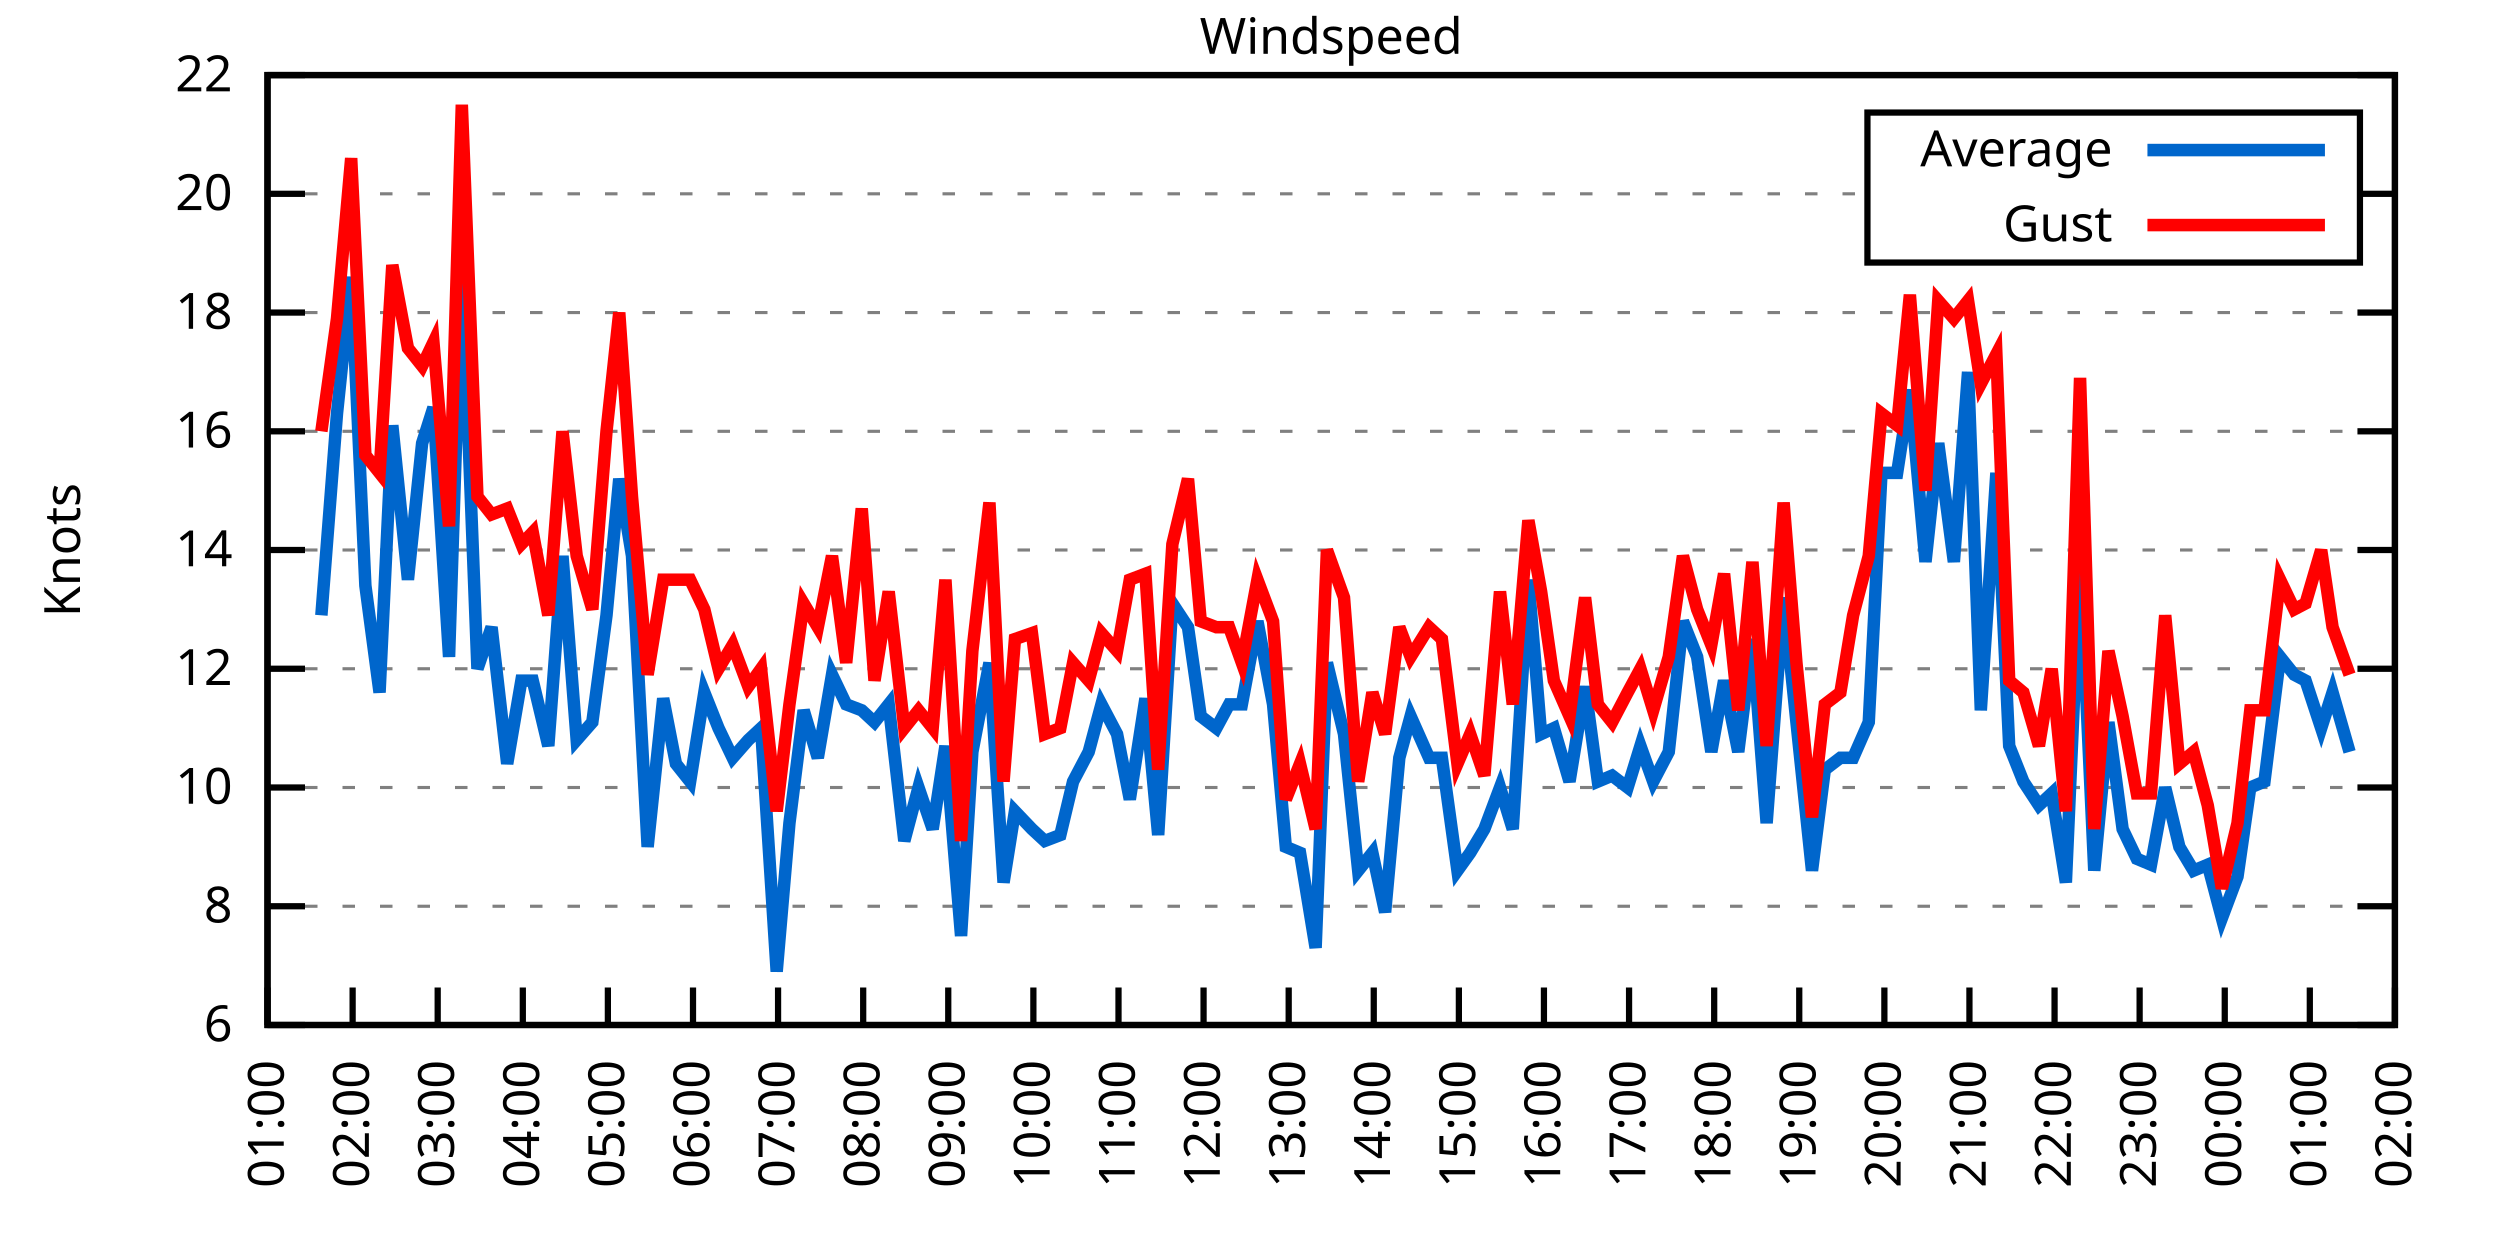
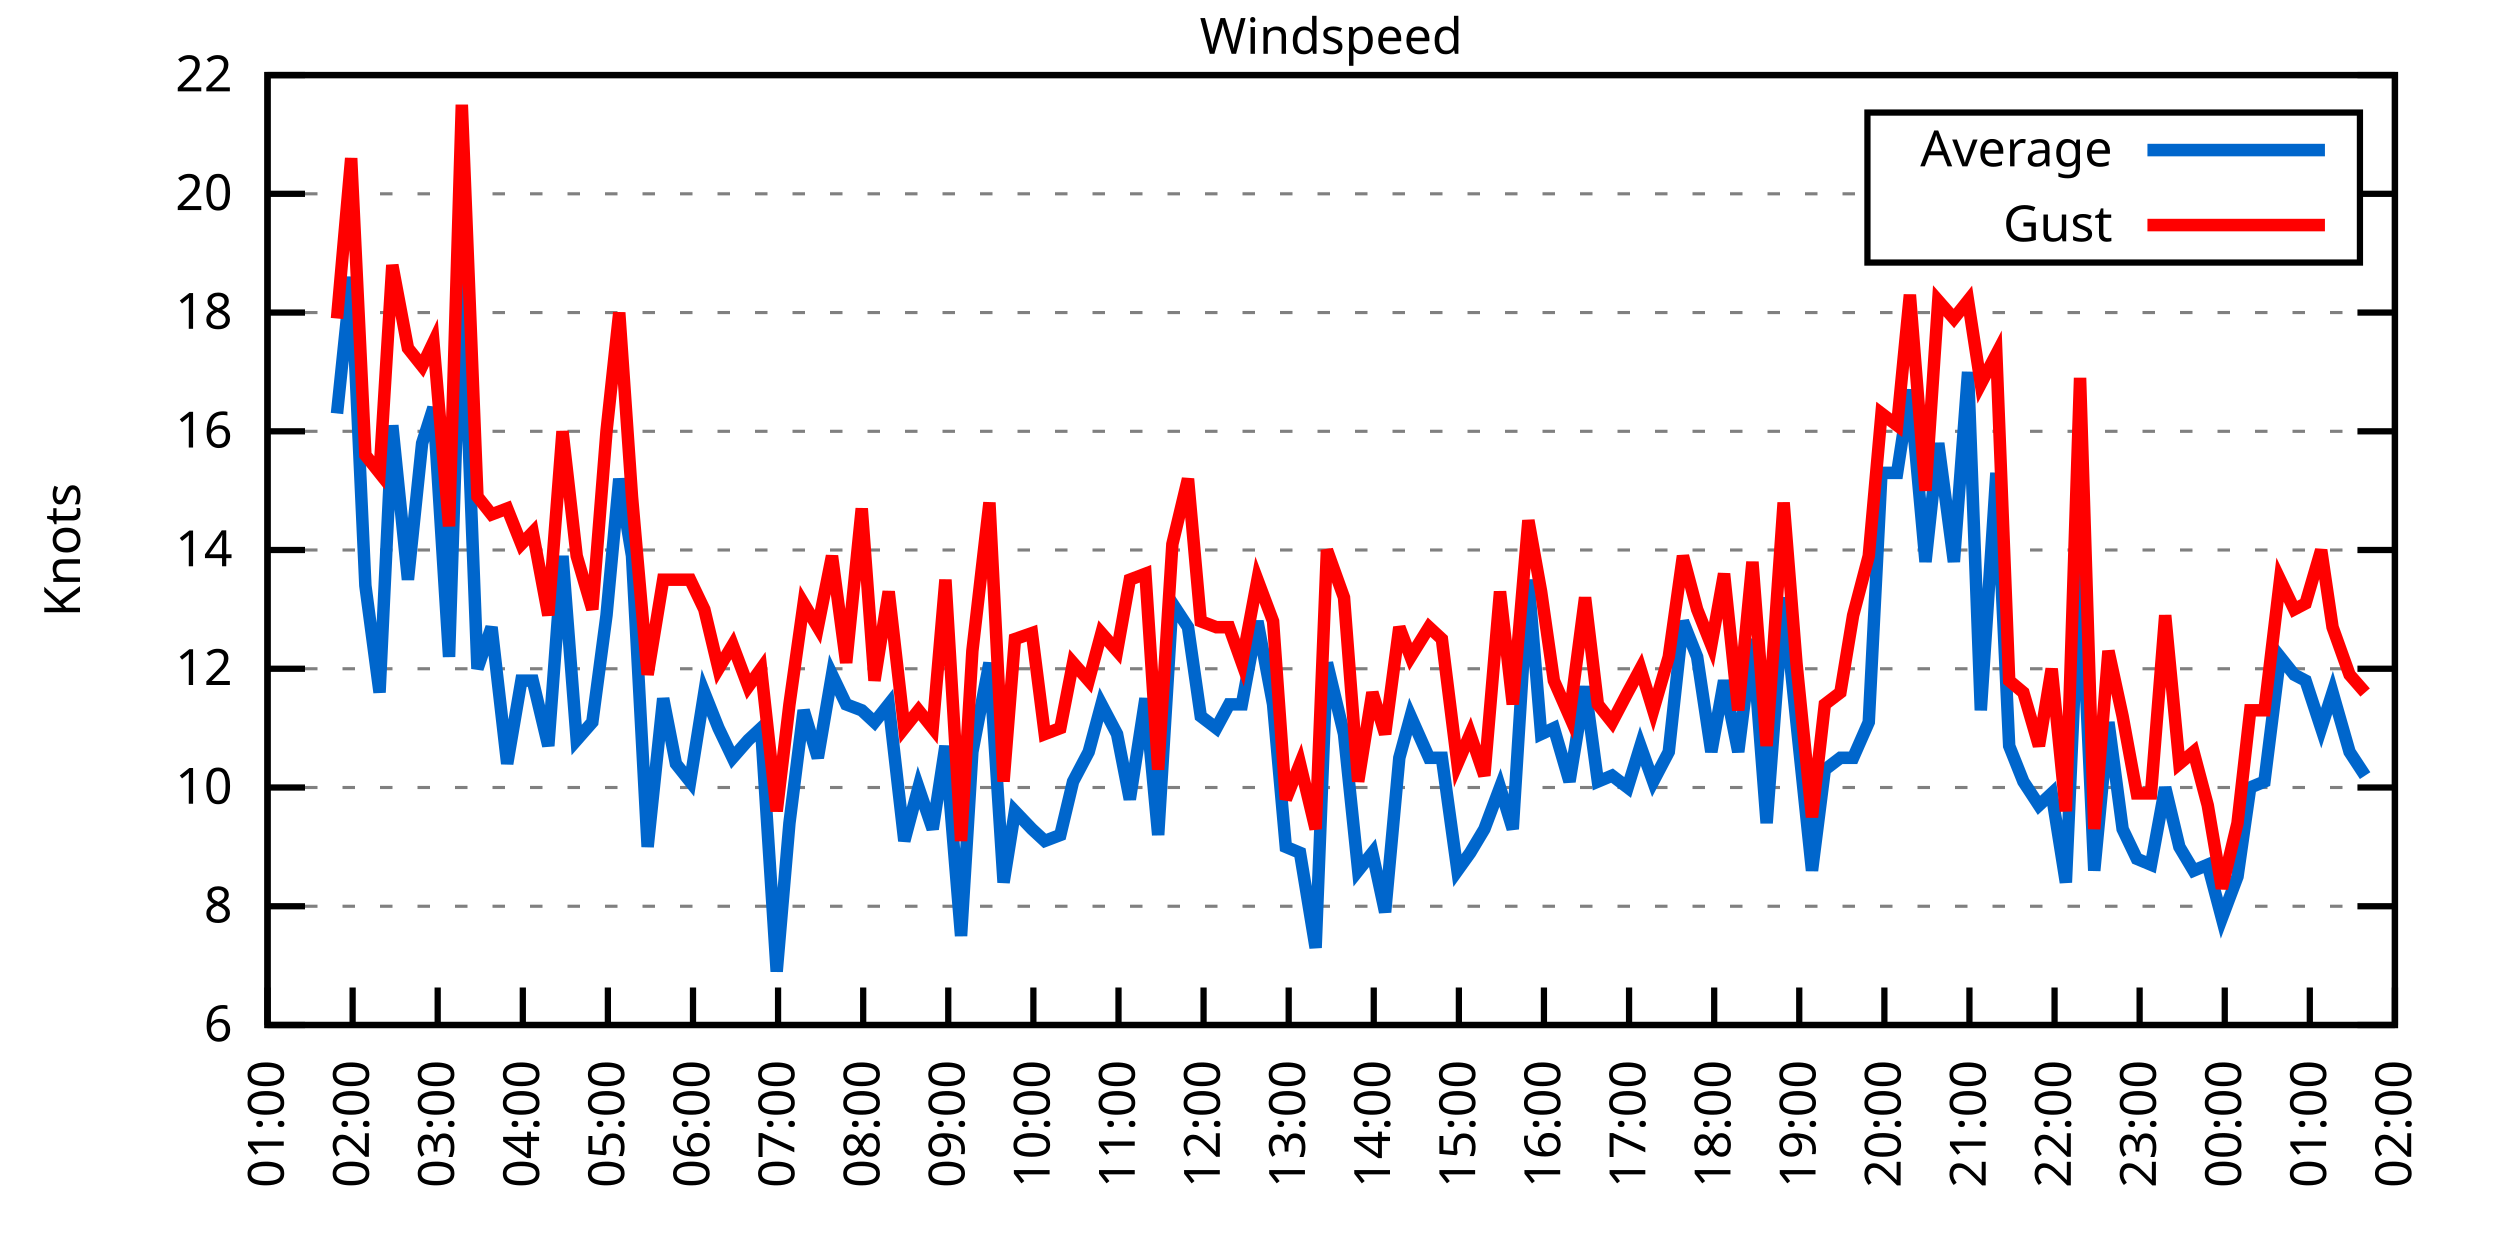
<svg xmlns="http://www.w3.org/2000/svg" xmlns:xlink="http://www.w3.org/1999/xlink" width="400" height="200" viewBox="0 0 400 200">
  <g id="gnuplot_canvas">
    <rect x="0" y="0" width="400" height="200" fill="none" />
    <defs>
      <circle id="gpDot" r="0.5" stroke-width="0.5" stroke="currentColor" />
      <path id="gpPt0" stroke-width="0.333" stroke="currentColor" d="M-1,0 h2 M0,-1 v2" />
      <path id="gpPt1" stroke-width="0.333" stroke="currentColor" d="M-1,-1 L1,1 M1,-1 L-1,1" />
      <path id="gpPt2" stroke-width="0.333" stroke="currentColor" d="M-1,0 L1,0 M0,-1 L0,1 M-1,-1 L1,1 M-1,1 L1,-1" />
      <rect id="gpPt3" stroke-width="0.333" stroke="currentColor" x="-1" y="-1" width="2" height="2" />
      <rect id="gpPt4" stroke-width="0.333" stroke="currentColor" fill="currentColor" x="-1" y="-1" width="2" height="2" />
      <circle id="gpPt5" stroke-width="0.333" stroke="currentColor" cx="0" cy="0" r="1" />
      <use xlink:href="#gpPt5" id="gpPt6" fill="currentColor" stroke="none" />
      <path id="gpPt7" stroke-width="0.333" stroke="currentColor" d="M0,-1.33 L-1.33,0.67 L1.33,0.67 z" />
      <use xlink:href="#gpPt7" id="gpPt8" fill="currentColor" stroke="none" />
      <use xlink:href="#gpPt7" id="gpPt9" stroke="currentColor" transform="rotate(180)" />
      <use xlink:href="#gpPt9" id="gpPt10" fill="currentColor" stroke="none" />
      <use xlink:href="#gpPt3" id="gpPt11" stroke="currentColor" transform="rotate(45)" />
      <use xlink:href="#gpPt11" id="gpPt12" fill="currentColor" stroke="none" />
      <path id="gpPt13" stroke-width="0.333" stroke="currentColor" d="M0,1.330 L1.265,0.411 L0.782,-1.067 L-0.782,-1.076 L-1.265,0.411 z" />
      <use xlink:href="#gpPt13" id="gpPt14" fill="currentColor" stroke="none" />
      <filter id="textbox" filterUnits="objectBoundingBox" x="0" y="0" height="1" width="1">
        <feFlood flood-color="white" flood-opacity="1" result="bgnd" />
        <feComposite in="SourceGraphic" in2="bgnd" operator="atop" />
      </filter>
      <filter id="greybox" filterUnits="objectBoundingBox" x="0" y="0" height="1" width="1">
        <feFlood flood-color="lightgrey" flood-opacity="1" result="grey" />
        <feComposite in="SourceGraphic" in2="grey" operator="atop" />
      </filter>
    </defs>
    <g fill="none" color="white" stroke="currentColor" stroke-width="1.00" stroke-linecap="butt" stroke-linejoin="miter">
</g>
    <g fill="none" color="black" stroke="currentColor" stroke-width="1.00" stroke-linecap="butt" stroke-linejoin="miter">
      <g stroke="none" shape-rendering="crispEdges">
        <polygon fill="rgb(255, 255, 255)" points="42.80,164.00 383.18,164.00 383.18,12.02 42.80,12.02 " />
      </g>
    </g>
    <g fill="none" color="black" stroke="currentColor" stroke-width="1.00" stroke-linecap="butt" stroke-linejoin="miter">
</g>
    <g fill="none" color="black" stroke="black" stroke-width="0.50" stroke-linecap="butt" stroke-linejoin="miter">
</g>
    <g fill="none" color="gray" stroke="currentColor" stroke-width="0.50" stroke-linecap="butt" stroke-linejoin="miter">
      <path stroke="gray" stroke-dasharray="2,4" class="gridline" d="M42.80,164.00 L383.19,164.00  " />
    </g>
    <g fill="none" color="gray" stroke="gray" stroke-width="1.00" stroke-linecap="butt" stroke-linejoin="miter">
</g>
    <g fill="none" color="black" stroke="currentColor" stroke-width="1.00" stroke-linecap="butt" stroke-linejoin="miter">
      <path stroke="black" d="M42.80,164.00 L48.80,164.00 M383.19,164.00 L377.19,164.00  " />
      <g transform="translate(37.20,166.60)" stroke="none" fill="black" font-family="Sans" font-size="8.00" text-anchor="end">
        <text>
          <tspan font-family="Sans"> 6</tspan>
        </text>
      </g>
    </g>
    <g fill="none" color="black" stroke="currentColor" stroke-width="1.00" stroke-linecap="butt" stroke-linejoin="miter">
</g>
    <g fill="none" color="black" stroke="black" stroke-width="0.50" stroke-linecap="butt" stroke-linejoin="miter">
</g>
    <g fill="none" color="gray" stroke="currentColor" stroke-width="0.50" stroke-linecap="butt" stroke-linejoin="miter">
      <path stroke="gray" stroke-dasharray="2,4" class="gridline" d="M42.80,145.00 L383.19,145.00  " />
    </g>
    <g fill="none" color="gray" stroke="gray" stroke-width="1.00" stroke-linecap="butt" stroke-linejoin="miter">
</g>
    <g fill="none" color="black" stroke="currentColor" stroke-width="1.00" stroke-linecap="butt" stroke-linejoin="miter">
      <path stroke="black" d="M42.80,145.00 L48.80,145.00 M383.19,145.00 L377.19,145.00  " />
      <g transform="translate(37.20,147.60)" stroke="none" fill="black" font-family="Sans" font-size="8.00" text-anchor="end">
        <text>
          <tspan font-family="Sans"> 8</tspan>
        </text>
      </g>
    </g>
    <g fill="none" color="black" stroke="currentColor" stroke-width="1.00" stroke-linecap="butt" stroke-linejoin="miter">
</g>
    <g fill="none" color="black" stroke="black" stroke-width="0.50" stroke-linecap="butt" stroke-linejoin="miter">
</g>
    <g fill="none" color="gray" stroke="currentColor" stroke-width="0.50" stroke-linecap="butt" stroke-linejoin="miter">
      <path stroke="gray" stroke-dasharray="2,4" class="gridline" d="M42.80,126.00 L383.19,126.00  " />
    </g>
    <g fill="none" color="gray" stroke="gray" stroke-width="1.00" stroke-linecap="butt" stroke-linejoin="miter">
</g>
    <g fill="none" color="black" stroke="currentColor" stroke-width="1.00" stroke-linecap="butt" stroke-linejoin="miter">
      <path stroke="black" d="M42.80,126.00 L48.80,126.00 M383.19,126.00 L377.19,126.00  " />
      <g transform="translate(37.20,128.60)" stroke="none" fill="black" font-family="Sans" font-size="8.00" text-anchor="end">
        <text>
          <tspan font-family="Sans"> 10</tspan>
        </text>
      </g>
    </g>
    <g fill="none" color="black" stroke="currentColor" stroke-width="1.00" stroke-linecap="butt" stroke-linejoin="miter">
</g>
    <g fill="none" color="black" stroke="black" stroke-width="0.50" stroke-linecap="butt" stroke-linejoin="miter">
</g>
    <g fill="none" color="gray" stroke="currentColor" stroke-width="0.50" stroke-linecap="butt" stroke-linejoin="miter">
      <path stroke="gray" stroke-dasharray="2,4" class="gridline" d="M42.80,107.00 L383.19,107.00  " />
    </g>
    <g fill="none" color="gray" stroke="gray" stroke-width="1.00" stroke-linecap="butt" stroke-linejoin="miter">
</g>
    <g fill="none" color="black" stroke="currentColor" stroke-width="1.00" stroke-linecap="butt" stroke-linejoin="miter">
      <path stroke="black" d="M42.80,107.00 L48.80,107.00 M383.19,107.00 L377.19,107.00  " />
      <g transform="translate(37.20,109.60)" stroke="none" fill="black" font-family="Sans" font-size="8.00" text-anchor="end">
        <text>
          <tspan font-family="Sans"> 12</tspan>
        </text>
      </g>
    </g>
    <g fill="none" color="black" stroke="currentColor" stroke-width="1.00" stroke-linecap="butt" stroke-linejoin="miter">
</g>
    <g fill="none" color="black" stroke="black" stroke-width="0.50" stroke-linecap="butt" stroke-linejoin="miter">
</g>
    <g fill="none" color="gray" stroke="currentColor" stroke-width="0.50" stroke-linecap="butt" stroke-linejoin="miter">
      <path stroke="gray" stroke-dasharray="2,4" class="gridline" d="M42.80,88.00 L383.19,88.00  " />
    </g>
    <g fill="none" color="gray" stroke="gray" stroke-width="1.00" stroke-linecap="butt" stroke-linejoin="miter">
</g>
    <g fill="none" color="black" stroke="currentColor" stroke-width="1.00" stroke-linecap="butt" stroke-linejoin="miter">
      <path stroke="black" d="M42.80,88.00 L48.80,88.00 M383.19,88.00 L377.19,88.00  " />
      <g transform="translate(37.20,90.60)" stroke="none" fill="black" font-family="Sans" font-size="8.00" text-anchor="end">
        <text>
          <tspan font-family="Sans"> 14</tspan>
        </text>
      </g>
    </g>
    <g fill="none" color="black" stroke="currentColor" stroke-width="1.00" stroke-linecap="butt" stroke-linejoin="miter">
</g>
    <g fill="none" color="black" stroke="black" stroke-width="0.50" stroke-linecap="butt" stroke-linejoin="miter">
</g>
    <g fill="none" color="gray" stroke="currentColor" stroke-width="0.50" stroke-linecap="butt" stroke-linejoin="miter">
      <path stroke="gray" stroke-dasharray="2,4" class="gridline" d="M42.80,69.01 L383.19,69.01  " />
    </g>
    <g fill="none" color="gray" stroke="gray" stroke-width="1.00" stroke-linecap="butt" stroke-linejoin="miter">
</g>
    <g fill="none" color="black" stroke="currentColor" stroke-width="1.00" stroke-linecap="butt" stroke-linejoin="miter">
      <path stroke="black" d="M42.80,69.01 L48.80,69.01 M383.19,69.01 L377.19,69.01  " />
      <g transform="translate(37.20,71.61)" stroke="none" fill="black" font-family="Sans" font-size="8.00" text-anchor="end">
        <text>
          <tspan font-family="Sans"> 16</tspan>
        </text>
      </g>
    </g>
    <g fill="none" color="black" stroke="currentColor" stroke-width="1.00" stroke-linecap="butt" stroke-linejoin="miter">
</g>
    <g fill="none" color="black" stroke="black" stroke-width="0.50" stroke-linecap="butt" stroke-linejoin="miter">
</g>
    <g fill="none" color="gray" stroke="currentColor" stroke-width="0.50" stroke-linecap="butt" stroke-linejoin="miter">
      <path stroke="gray" stroke-dasharray="2,4" class="gridline" d="M42.80,50.01 L383.19,50.01  " />
    </g>
    <g fill="none" color="gray" stroke="gray" stroke-width="1.00" stroke-linecap="butt" stroke-linejoin="miter">
</g>
    <g fill="none" color="black" stroke="currentColor" stroke-width="1.00" stroke-linecap="butt" stroke-linejoin="miter">
      <path stroke="black" d="M42.80,50.01 L48.80,50.01 M383.19,50.01 L377.19,50.01  " />
      <g transform="translate(37.20,52.61)" stroke="none" fill="black" font-family="Sans" font-size="8.00" text-anchor="end">
        <text>
          <tspan font-family="Sans"> 18</tspan>
        </text>
      </g>
    </g>
    <g fill="none" color="black" stroke="currentColor" stroke-width="1.00" stroke-linecap="butt" stroke-linejoin="miter">
</g>
    <g fill="none" color="black" stroke="black" stroke-width="0.50" stroke-linecap="butt" stroke-linejoin="miter">
</g>
    <g fill="none" color="gray" stroke="currentColor" stroke-width="0.50" stroke-linecap="butt" stroke-linejoin="miter">
      <path stroke="gray" stroke-dasharray="2,4" class="gridline" d="M42.80,31.01 L298.79,31.01 M377.59,31.01 L383.19,31.01  " />
    </g>
    <g fill="none" color="gray" stroke="gray" stroke-width="1.00" stroke-linecap="butt" stroke-linejoin="miter">
</g>
    <g fill="none" color="black" stroke="currentColor" stroke-width="1.00" stroke-linecap="butt" stroke-linejoin="miter">
      <path stroke="black" d="M42.80,31.01 L48.80,31.01 M383.19,31.01 L377.19,31.01  " />
      <g transform="translate(37.20,33.61)" stroke="none" fill="black" font-family="Sans" font-size="8.00" text-anchor="end">
        <text>
          <tspan font-family="Sans"> 20</tspan>
        </text>
      </g>
    </g>
    <g fill="none" color="black" stroke="currentColor" stroke-width="1.00" stroke-linecap="butt" stroke-linejoin="miter">
</g>
    <g fill="none" color="black" stroke="black" stroke-width="0.50" stroke-linecap="butt" stroke-linejoin="miter">
</g>
    <g fill="none" color="gray" stroke="currentColor" stroke-width="0.50" stroke-linecap="butt" stroke-linejoin="miter">
      <path stroke="gray" stroke-dasharray="2,4" class="gridline" d="M42.80,12.01 L383.19,12.01  " />
    </g>
    <g fill="none" color="gray" stroke="gray" stroke-width="1.00" stroke-linecap="butt" stroke-linejoin="miter">
</g>
    <g fill="none" color="black" stroke="currentColor" stroke-width="1.00" stroke-linecap="butt" stroke-linejoin="miter">
      <path stroke="black" d="M42.80,12.01 L48.80,12.01 M383.19,12.01 L377.19,12.01  " />
      <g transform="translate(37.20,14.61)" stroke="none" fill="black" font-family="Sans" font-size="8.00" text-anchor="end">
        <text>
          <tspan font-family="Sans"> 22</tspan>
        </text>
      </g>
    </g>
    <g fill="none" color="black" stroke="currentColor" stroke-width="1.00" stroke-linecap="butt" stroke-linejoin="miter">
      <path stroke="black" d="M42.80,164.00 L42.80,158.00  " />
      <g transform="translate(45.40,169.60) rotate(270.00)" stroke="none" fill="black" font-family="Sans" font-size="8.00" text-anchor="end">
        <text>
          <tspan font-family="Sans">01:00</tspan>
        </text>
      </g>
    </g>
    <g fill="none" color="black" stroke="currentColor" stroke-width="1.00" stroke-linecap="butt" stroke-linejoin="miter">
      <path stroke="black" d="M56.42,164.00 L56.42,158.00  " />
      <g transform="translate(59.02,169.60) rotate(270.00)" stroke="none" fill="black" font-family="Sans" font-size="8.00" text-anchor="end">
        <text>
          <tspan font-family="Sans">02:00</tspan>
        </text>
      </g>
    </g>
    <g fill="none" color="black" stroke="currentColor" stroke-width="1.00" stroke-linecap="butt" stroke-linejoin="miter">
      <path stroke="black" d="M70.03,164.00 L70.03,158.00  " />
      <g transform="translate(72.63,169.60) rotate(270.00)" stroke="none" fill="black" font-family="Sans" font-size="8.00" text-anchor="end">
        <text>
          <tspan font-family="Sans">03:00</tspan>
        </text>
      </g>
    </g>
    <g fill="none" color="black" stroke="currentColor" stroke-width="1.00" stroke-linecap="butt" stroke-linejoin="miter">
      <path stroke="black" d="M83.65,164.00 L83.65,158.00  " />
      <g transform="translate(86.25,169.60) rotate(270.00)" stroke="none" fill="black" font-family="Sans" font-size="8.00" text-anchor="end">
        <text>
          <tspan font-family="Sans">04:00</tspan>
        </text>
      </g>
    </g>
    <g fill="none" color="black" stroke="currentColor" stroke-width="1.00" stroke-linecap="butt" stroke-linejoin="miter">
      <path stroke="black" d="M97.26,164.00 L97.26,158.00  " />
      <g transform="translate(99.86,169.60) rotate(270.00)" stroke="none" fill="black" font-family="Sans" font-size="8.00" text-anchor="end">
        <text>
          <tspan font-family="Sans">05:00</tspan>
        </text>
      </g>
    </g>
    <g fill="none" color="black" stroke="currentColor" stroke-width="1.00" stroke-linecap="butt" stroke-linejoin="miter">
      <path stroke="black" d="M110.88,164.00 L110.88,158.00  " />
      <g transform="translate(113.48,169.60) rotate(270.00)" stroke="none" fill="black" font-family="Sans" font-size="8.00" text-anchor="end">
        <text>
          <tspan font-family="Sans">06:00</tspan>
        </text>
      </g>
    </g>
    <g fill="none" color="black" stroke="currentColor" stroke-width="1.00" stroke-linecap="butt" stroke-linejoin="miter">
      <path stroke="black" d="M124.49,164.00 L124.49,158.00  " />
      <g transform="translate(127.09,169.60) rotate(270.00)" stroke="none" fill="black" font-family="Sans" font-size="8.00" text-anchor="end">
        <text>
          <tspan font-family="Sans">07:00</tspan>
        </text>
      </g>
    </g>
    <g fill="none" color="black" stroke="currentColor" stroke-width="1.00" stroke-linecap="butt" stroke-linejoin="miter">
      <path stroke="black" d="M138.11,164.00 L138.11,158.00  " />
      <g transform="translate(140.71,169.60) rotate(270.00)" stroke="none" fill="black" font-family="Sans" font-size="8.00" text-anchor="end">
        <text>
          <tspan font-family="Sans">08:00</tspan>
        </text>
      </g>
    </g>
    <g fill="none" color="black" stroke="currentColor" stroke-width="1.00" stroke-linecap="butt" stroke-linejoin="miter">
      <path stroke="black" d="M151.72,164.00 L151.72,158.00  " />
      <g transform="translate(154.32,169.60) rotate(270.00)" stroke="none" fill="black" font-family="Sans" font-size="8.00" text-anchor="end">
        <text>
          <tspan font-family="Sans">09:00</tspan>
        </text>
      </g>
    </g>
    <g fill="none" color="black" stroke="currentColor" stroke-width="1.00" stroke-linecap="butt" stroke-linejoin="miter">
      <path stroke="black" d="M165.34,164.00 L165.34,158.00  " />
      <g transform="translate(167.94,169.60) rotate(270.00)" stroke="none" fill="black" font-family="Sans" font-size="8.00" text-anchor="end">
        <text>
          <tspan font-family="Sans">10:00</tspan>
        </text>
      </g>
    </g>
    <g fill="none" color="black" stroke="currentColor" stroke-width="1.00" stroke-linecap="butt" stroke-linejoin="miter">
      <path stroke="black" d="M178.96,164.00 L178.96,158.00  " />
      <g transform="translate(181.56,169.60) rotate(270.00)" stroke="none" fill="black" font-family="Sans" font-size="8.00" text-anchor="end">
        <text>
          <tspan font-family="Sans">11:00</tspan>
        </text>
      </g>
    </g>
    <g fill="none" color="black" stroke="currentColor" stroke-width="1.00" stroke-linecap="butt" stroke-linejoin="miter">
      <path stroke="black" d="M192.57,164.00 L192.57,158.00  " />
      <g transform="translate(195.17,169.60) rotate(270.00)" stroke="none" fill="black" font-family="Sans" font-size="8.00" text-anchor="end">
        <text>
          <tspan font-family="Sans">12:00</tspan>
        </text>
      </g>
    </g>
    <g fill="none" color="black" stroke="currentColor" stroke-width="1.00" stroke-linecap="butt" stroke-linejoin="miter">
      <path stroke="black" d="M206.19,164.00 L206.19,158.00  " />
      <g transform="translate(208.79,169.60) rotate(270.00)" stroke="none" fill="black" font-family="Sans" font-size="8.00" text-anchor="end">
        <text>
          <tspan font-family="Sans">13:00</tspan>
        </text>
      </g>
    </g>
    <g fill="none" color="black" stroke="currentColor" stroke-width="1.00" stroke-linecap="butt" stroke-linejoin="miter">
      <path stroke="black" d="M219.80,164.00 L219.80,158.00  " />
      <g transform="translate(222.40,169.60) rotate(270.00)" stroke="none" fill="black" font-family="Sans" font-size="8.00" text-anchor="end">
        <text>
          <tspan font-family="Sans">14:00</tspan>
        </text>
      </g>
    </g>
    <g fill="none" color="black" stroke="currentColor" stroke-width="1.00" stroke-linecap="butt" stroke-linejoin="miter">
      <path stroke="black" d="M233.42,164.00 L233.42,158.00  " />
      <g transform="translate(236.02,169.60) rotate(270.00)" stroke="none" fill="black" font-family="Sans" font-size="8.00" text-anchor="end">
        <text>
          <tspan font-family="Sans">15:00</tspan>
        </text>
      </g>
    </g>
    <g fill="none" color="black" stroke="currentColor" stroke-width="1.00" stroke-linecap="butt" stroke-linejoin="miter">
      <path stroke="black" d="M247.03,164.00 L247.03,158.00  " />
      <g transform="translate(249.63,169.60) rotate(270.00)" stroke="none" fill="black" font-family="Sans" font-size="8.00" text-anchor="end">
        <text>
          <tspan font-family="Sans">16:00</tspan>
        </text>
      </g>
    </g>
    <g fill="none" color="black" stroke="currentColor" stroke-width="1.00" stroke-linecap="butt" stroke-linejoin="miter">
      <path stroke="black" d="M260.65,164.00 L260.65,158.00  " />
      <g transform="translate(263.25,169.60) rotate(270.00)" stroke="none" fill="black" font-family="Sans" font-size="8.00" text-anchor="end">
        <text>
          <tspan font-family="Sans">17:00</tspan>
        </text>
      </g>
    </g>
    <g fill="none" color="black" stroke="currentColor" stroke-width="1.00" stroke-linecap="butt" stroke-linejoin="miter">
      <path stroke="black" d="M274.27,164.00 L274.27,158.00  " />
      <g transform="translate(276.87,169.60) rotate(270.00)" stroke="none" fill="black" font-family="Sans" font-size="8.00" text-anchor="end">
        <text>
          <tspan font-family="Sans">18:00</tspan>
        </text>
      </g>
    </g>
    <g fill="none" color="black" stroke="currentColor" stroke-width="1.00" stroke-linecap="butt" stroke-linejoin="miter">
      <path stroke="black" d="M287.88,164.00 L287.88,158.00  " />
      <g transform="translate(290.48,169.60) rotate(270.00)" stroke="none" fill="black" font-family="Sans" font-size="8.00" text-anchor="end">
        <text>
          <tspan font-family="Sans">19:00</tspan>
        </text>
      </g>
    </g>
    <g fill="none" color="black" stroke="currentColor" stroke-width="1.00" stroke-linecap="butt" stroke-linejoin="miter">
      <path stroke="black" d="M301.50,164.00 L301.50,158.00  " />
      <g transform="translate(304.10,169.60) rotate(270.00)" stroke="none" fill="black" font-family="Sans" font-size="8.00" text-anchor="end">
        <text>
          <tspan font-family="Sans">20:00</tspan>
        </text>
      </g>
    </g>
    <g fill="none" color="black" stroke="currentColor" stroke-width="1.00" stroke-linecap="butt" stroke-linejoin="miter">
      <path stroke="black" d="M315.11,164.00 L315.11,158.00  " />
      <g transform="translate(317.71,169.60) rotate(270.00)" stroke="none" fill="black" font-family="Sans" font-size="8.00" text-anchor="end">
        <text>
          <tspan font-family="Sans">21:00</tspan>
        </text>
      </g>
    </g>
    <g fill="none" color="black" stroke="currentColor" stroke-width="1.00" stroke-linecap="butt" stroke-linejoin="miter">
      <path stroke="black" d="M328.73,164.00 L328.73,158.00  " />
      <g transform="translate(331.33,169.60) rotate(270.00)" stroke="none" fill="black" font-family="Sans" font-size="8.00" text-anchor="end">
        <text>
          <tspan font-family="Sans">22:00</tspan>
        </text>
      </g>
    </g>
    <g fill="none" color="black" stroke="currentColor" stroke-width="1.00" stroke-linecap="butt" stroke-linejoin="miter">
      <path stroke="black" d="M342.34,164.00 L342.34,158.00  " />
      <g transform="translate(344.94,169.60) rotate(270.00)" stroke="none" fill="black" font-family="Sans" font-size="8.00" text-anchor="end">
        <text>
          <tspan font-family="Sans">23:00</tspan>
        </text>
      </g>
    </g>
    <g fill="none" color="black" stroke="currentColor" stroke-width="1.00" stroke-linecap="butt" stroke-linejoin="miter">
      <path stroke="black" d="M355.96,164.00 L355.96,158.00  " />
      <g transform="translate(358.56,169.60) rotate(270.00)" stroke="none" fill="black" font-family="Sans" font-size="8.00" text-anchor="end">
        <text>
          <tspan font-family="Sans">00:00</tspan>
        </text>
      </g>
    </g>
    <g fill="none" color="black" stroke="currentColor" stroke-width="1.00" stroke-linecap="butt" stroke-linejoin="miter">
      <path stroke="black" d="M369.57,164.00 L369.57,158.00  " />
      <g transform="translate(372.17,169.60) rotate(270.00)" stroke="none" fill="black" font-family="Sans" font-size="8.00" text-anchor="end">
        <text>
          <tspan font-family="Sans">01:00</tspan>
        </text>
      </g>
    </g>
    <g fill="none" color="black" stroke="currentColor" stroke-width="1.00" stroke-linecap="butt" stroke-linejoin="miter">
      <path stroke="black" d="M383.19,164.00 L383.19,158.00  " />
      <g transform="translate(385.79,169.60) rotate(270.00)" stroke="none" fill="black" font-family="Sans" font-size="8.00" text-anchor="end">
        <text>
          <tspan font-family="Sans">02:00</tspan>
        </text>
      </g>
    </g>
    <g fill="none" color="black" stroke="currentColor" stroke-width="1.00" stroke-linecap="butt" stroke-linejoin="miter">
</g>
    <g fill="none" color="black" stroke="currentColor" stroke-width="1.00" stroke-linecap="butt" stroke-linejoin="miter">
      <path stroke="black" d="M42.80,12.01 L42.80,164.00 L383.19,164.00 L383.19,12.01 L42.80,12.01 Z  " />
    </g>
    <g fill="none" color="black" stroke="currentColor" stroke-width="1.00" stroke-linecap="butt" stroke-linejoin="miter">
</g>
    <g fill="none" color="black" stroke="currentColor" stroke-width="1.00" stroke-linecap="butt" stroke-linejoin="miter">
      <path stroke="black" d="M298.79,42.01 L298.79,18.01 L377.59,18.01 L377.59,42.01 L298.79,42.01 Z  " />
    </g>
    <g id="Windspeed_plot_1">
      <g fill="none" color="white" stroke="black" stroke-width="2.00" stroke-linecap="butt" stroke-linejoin="miter">
</g>
      <g fill="none" color="black" stroke="currentColor" stroke-width="2.00" stroke-linecap="butt" stroke-linejoin="miter">
        <g transform="translate(337.99,26.61)" stroke="none" fill="black" font-family="Sans" font-size="8.00" text-anchor="end">
          <text>
            <tspan font-family="Sans">Average</tspan>
          </text>
        </g>
      </g>
      <g fill="none" color="black" stroke="currentColor" stroke-width="2.00" stroke-linecap="butt" stroke-linejoin="miter">
-         <path stroke="rgb(  0, 102, 204)" d="M343.59,24.01 L371.99,24.01 M51.42,98.45 L53.92,66.16 L56.19,44.31 L58.46,93.70 L60.73,110.80 L62.77,68.06   L65.27,92.75 L67.54,70.91 L69.35,65.21 L71.85,105.10 L73.89,42.41 L76.39,107.00 L78.65,100.35 L81.15,122.20   L83.42,108.90 L85.24,108.90 L87.73,119.35 L90.00,88.95 L92.27,118.40 L94.77,115.55 L97.04,98.45 L99.08,76.61   L101.12,88.95 L103.62,135.50 L106.11,111.75 L108.15,122.20 L110.42,125.05 L112.69,110.80 L114.96,116.50 L117.23,121.25   L119.73,118.40 L121.77,116.50 L124.27,155.45 L126.31,131.70 L128.58,113.65 L130.85,121.25 L133.12,107.95 L135.39,112.70   L137.88,113.65 L139.92,115.55 L142.19,112.70 L144.69,134.55 L146.96,126.00 L149.23,132.65 L151.27,119.35 L153.77,149.75   L155.58,120.30 L158.31,106.05 L160.57,141.20 L162.39,129.80 L165.11,132.65 L167.16,134.55 L169.65,133.60 L171.69,125.05   L174.19,120.30 L176.23,112.70 L178.73,117.45 L180.77,127.90 L183.27,111.75 L185.31,133.60 L187.58,96.55 L190.08,100.35   L192.12,114.60 L194.61,116.50 L196.66,112.70 L198.70,112.70 L201.19,99.40 L203.69,112.70 L205.73,135.50 L208.00,136.45   L210.50,151.65 L212.31,106.05 L215.04,117.45 L217.31,139.30 L219.58,136.45 L221.62,145.95 L223.89,121.25 L225.70,114.60   L228.65,121.25 L230.70,121.25 L233.19,139.30 L235.23,136.45 L237.50,132.65 L240.00,126.00 L242.04,132.65 L244.54,92.75   L246.58,117.45 L248.62,116.50 L251.12,125.05 L253.61,109.85 L255.66,125.05 L257.93,124.10 L260.42,126.00 L262.47,119.35   L264.51,125.05 L267.00,120.30 L269.27,99.40 L271.54,105.10 L273.81,120.30 L275.85,108.90 L278.12,120.30 L280.39,102.25   L282.66,131.70 L285.38,95.60 L287.43,115.55 L289.92,139.30 L291.97,123.15 L294.46,121.25 L296.50,121.25 L299.00,115.55   L301.04,75.66 L303.54,75.66 L305.58,62.36 L308.08,89.90 L310.12,70.91 L312.62,89.90 L314.89,59.51 L316.93,113.65   L319.42,75.66 L321.47,119.35 L323.74,125.05 L326.23,128.85 L328.27,126.95 L330.54,141.20 L332.81,89.90 L335.08,139.30   L337.35,115.55 L339.62,132.65 L341.89,137.40 L344.16,138.35 L346.43,126.00 L348.70,135.50 L350.97,139.30 L353.24,138.35   L355.50,146.90 L358.00,140.25 L360.04,126.00 L362.31,125.05 L364.81,105.10 L367.08,107.95 L368.89,108.90 L371.39,116.50   L373.21,110.80 L375.93,120.30  " />
+         <path stroke="rgb(  0, 102, 204)" d="M343.59,24.01 L371.99,24.01 M53.92,66.16 L56.19,44.31 L58.46,93.70 L60.73,110.80 L62.77,68.06 L65.27,92.75   L67.54,70.91 L69.35,65.21 L71.85,105.10 L73.89,42.41 L76.39,107.00 L78.65,100.35 L81.15,122.20 L83.42,108.90   L85.24,108.90 L87.73,119.35 L90.00,88.95 L92.27,118.40 L94.77,115.55 L97.04,98.45 L99.08,76.61 L101.12,88.95   L103.62,135.50 L106.11,111.75 L108.15,122.20 L110.42,125.05 L112.69,110.80 L114.96,116.50 L117.23,121.25 L119.73,118.40   L121.77,116.50 L124.27,155.45 L126.31,131.70 L128.58,113.65 L130.85,121.25 L133.12,107.95 L135.39,112.70 L137.88,113.65   L139.92,115.55 L142.19,112.70 L144.69,134.55 L146.96,126.00 L149.23,132.65 L151.27,119.35 L153.77,149.75 L155.58,120.30   L158.31,106.05 L160.57,141.20 L162.39,129.80 L165.11,132.65 L167.16,134.55 L169.65,133.60 L171.69,125.05 L174.19,120.30   L176.23,112.70 L178.73,117.45 L180.77,127.90 L183.27,111.75 L185.31,133.60 L187.58,96.55 L190.08,100.35 L192.12,114.60   L194.61,116.50 L196.66,112.70 L198.70,112.70 L201.19,99.40 L203.69,112.70 L205.73,135.50 L208.00,136.45 L210.50,151.65   L212.31,106.05 L215.04,117.45 L217.31,139.30 L219.58,136.45 L221.62,145.95 L223.89,121.25 L225.70,114.60 L228.65,121.25   L230.70,121.25 L233.19,139.30 L235.23,136.45 L237.50,132.65 L240.00,126.00 L242.04,132.65 L244.54,92.75 L246.58,117.45   L248.62,116.50 L251.12,125.05 L253.61,109.85 L255.66,125.05 L257.93,124.10 L260.42,126.00 L262.47,119.35 L264.51,125.05   L267.00,120.30 L269.27,99.40 L271.54,105.10 L273.81,120.30 L275.85,108.90 L278.12,120.30 L280.39,102.25 L282.66,131.70   L285.38,95.60 L287.43,115.55 L289.92,139.30 L291.97,123.15 L294.46,121.25 L296.50,121.25 L299.00,115.55 L301.04,75.66   L303.54,75.66 L305.58,62.36 L308.08,89.90 L310.12,70.91 L312.62,89.90 L314.89,59.51 L316.93,113.65 L319.42,75.66   L321.47,119.35 L323.74,125.05 L326.23,128.85 L328.27,126.95 L330.54,141.20 L332.81,89.90 L335.08,139.30 L337.35,115.55   L339.62,132.65 L341.89,137.40 L344.16,138.35 L346.43,126.00 L348.70,135.50 L350.97,139.30 L353.24,138.35 L355.50,146.90   L358.00,140.25 L360.04,126.00 L362.31,125.05 L364.81,105.10 L367.08,107.95 L368.89,108.90 L371.39,116.50 L373.21,110.80   L375.93,120.30 L378.42,124.10  " />
      </g>
    </g>
    <g id="Windspeed_plot_2">
      <g fill="none" color="black" stroke="currentColor" stroke-width="2.00" stroke-linecap="butt" stroke-linejoin="miter">
        <g transform="translate(337.99,38.61)" stroke="none" fill="black" font-family="Sans" font-size="8.00" text-anchor="end">
          <text>
            <tspan font-family="Sans">Gust</tspan>
          </text>
        </g>
      </g>
      <g fill="none" color="black" stroke="currentColor" stroke-width="2.00" stroke-linecap="butt" stroke-linejoin="miter">
-         <path stroke="rgb(255,   0,   0)" d="M343.59,36.01 L371.99,36.01 M51.42,69.01 L53.92,50.96 L56.19,25.31 L58.46,72.81 L60.73,75.66 L62.77,42.41   L65.27,55.71 L67.54,58.56 L69.35,54.76 L71.85,84.21 L73.89,16.76 L76.39,79.46 L78.65,82.31 L81.15,81.36   L83.42,87.06 L85.24,85.16 L87.73,98.45 L90.00,69.01 L92.27,88.95 L94.77,97.50 L97.04,69.01 L99.08,50.01   L101.12,79.46 L103.62,107.95 L106.11,92.75 L108.15,92.75 L110.42,92.75 L112.69,97.50 L114.96,107.00 L117.23,103.20   L119.73,109.85 L121.77,107.00 L124.27,129.80 L126.31,112.70 L128.58,96.55 L130.85,100.35 L133.12,88.95 L135.39,106.05   L137.88,81.36 L139.92,108.90 L142.19,94.65 L144.69,116.50 L146.96,113.65 L149.23,116.50 L151.27,92.75 L153.77,134.55   L155.58,104.15 L158.31,80.41 L160.57,125.05 L162.39,102.25 L165.11,101.30 L167.16,117.45 L169.65,116.50 L171.69,106.05   L174.19,108.90 L176.23,101.30 L178.73,104.15 L180.77,92.75 L183.27,91.80 L185.31,123.15 L187.58,87.06 L190.08,76.61   L192.12,99.40 L194.61,100.35 L196.66,100.35 L198.70,106.05 L201.19,92.75 L203.69,99.40 L205.73,127.90 L208.00,122.20   L210.50,132.65 L212.31,88.00 L215.04,95.60 L217.31,125.05 L219.58,110.80 L221.62,117.45 L223.89,100.35 L225.70,105.10   L228.65,100.35 L230.70,102.25 L233.19,122.20 L235.23,117.45 L237.50,124.10 L240.00,94.65 L242.04,112.70 L244.54,83.26   L246.58,94.65 L248.62,108.90 L251.12,114.60 L253.61,95.60 L255.66,112.70 L257.93,115.55 L260.42,110.80 L262.47,107.00   L264.51,113.65 L267.00,105.10 L269.27,88.95 L271.54,97.50 L273.81,103.20 L275.85,91.80 L278.12,113.65 L280.39,89.90   L282.66,119.35 L285.38,80.41 L287.43,106.05 L289.92,130.75 L291.97,112.70 L294.46,110.80 L296.50,98.45 L299.00,88.95   L301.04,66.16 L303.54,68.06 L305.58,47.16 L308.08,78.51 L310.12,48.11 L312.62,50.96 L314.89,48.11 L316.93,61.41   L319.42,56.66 L321.47,108.90 L323.74,110.80 L326.23,119.35 L328.27,107.00 L330.54,129.80 L332.81,60.46 L335.08,132.65   L337.35,104.15 L339.62,114.60 L341.89,126.95 L344.16,126.95 L346.43,98.45 L348.70,122.20 L350.97,120.30 L353.24,128.85   L355.50,142.15 L358.00,131.70 L360.04,113.65 L362.31,113.65 L364.81,92.75 L367.08,97.50 L368.89,96.55 L371.39,88.00   L373.21,100.35 L375.93,107.95  " />
+         <path stroke="rgb(255,   0,   0)" d="M343.59,36.01 L371.99,36.01 M53.92,50.96 L56.19,25.31 L58.46,72.81 L60.73,75.66 L62.77,42.41 L65.27,55.71   L67.54,58.56 L69.35,54.76 L71.85,84.21 L73.89,16.76 L76.39,79.46 L78.65,82.31 L81.15,81.36 L83.42,87.06   L85.24,85.16 L87.73,98.45 L90.00,69.01 L92.27,88.95 L94.77,97.50 L97.04,69.01 L99.08,50.01 L101.12,79.46   L103.62,107.95 L106.11,92.75 L108.15,92.75 L110.42,92.75 L112.69,97.50 L114.96,107.00 L117.23,103.20 L119.73,109.85   L121.77,107.00 L124.27,129.80 L126.31,112.70 L128.58,96.55 L130.85,100.35 L133.12,88.95 L135.39,106.05 L137.88,81.36   L139.92,108.90 L142.19,94.65 L144.69,116.50 L146.96,113.65 L149.23,116.50 L151.27,92.75 L153.77,134.55 L155.58,104.15   L158.31,80.41 L160.57,125.05 L162.39,102.25 L165.11,101.30 L167.16,117.45 L169.65,116.50 L171.69,106.05 L174.19,108.90   L176.23,101.30 L178.73,104.15 L180.77,92.75 L183.27,91.80 L185.31,123.15 L187.58,87.06 L190.08,76.61 L192.12,99.40   L194.61,100.35 L196.66,100.35 L198.70,106.05 L201.19,92.75 L203.69,99.40 L205.73,127.90 L208.00,122.20 L210.50,132.65   L212.31,88.00 L215.04,95.60 L217.31,125.05 L219.58,110.80 L221.62,117.45 L223.89,100.35 L225.70,105.10 L228.65,100.35   L230.70,102.25 L233.19,122.20 L235.23,117.45 L237.50,124.10 L240.00,94.65 L242.04,112.70 L244.54,83.26 L246.58,94.65   L248.62,108.90 L251.12,114.60 L253.61,95.60 L255.66,112.70 L257.93,115.55 L260.42,110.80 L262.47,107.00 L264.51,113.65   L267.00,105.10 L269.27,88.95 L271.54,97.50 L273.81,103.20 L275.85,91.80 L278.12,113.65 L280.39,89.90 L282.66,119.35   L285.38,80.41 L287.43,106.05 L289.92,130.75 L291.97,112.70 L294.46,110.80 L296.50,98.45 L299.00,88.95 L301.04,66.16   L303.54,68.06 L305.58,47.16 L308.08,78.51 L310.12,48.11 L312.62,50.96 L314.89,48.11 L316.93,61.41 L319.42,56.66   L321.47,108.90 L323.74,110.80 L326.23,119.35 L328.27,107.00 L330.54,129.80 L332.81,60.46 L335.08,132.65 L337.35,104.15   L339.62,114.60 L341.89,126.95 L344.16,126.95 L346.43,98.45 L348.70,122.20 L350.97,120.30 L353.24,128.85 L355.50,142.15   L358.00,131.70 L360.04,113.65 L362.31,113.65 L364.81,92.75 L367.08,97.50 L368.89,96.55 L371.39,88.00 L373.21,100.35   L375.93,107.95 L378.42,110.80  " />
      </g>
    </g>
    <g fill="none" color="black" stroke="currentColor" stroke-width="2.00" stroke-linecap="butt" stroke-linejoin="miter">
</g>
    <g fill="none" color="black" stroke="black" stroke-width="1.00" stroke-linecap="butt" stroke-linejoin="miter">
</g>
    <g fill="none" color="black" stroke="currentColor" stroke-width="1.00" stroke-linecap="butt" stroke-linejoin="miter">
      <path stroke="black" d="M42.80,12.01 L42.80,164.00 L383.19,164.00 L383.19,12.01 L42.80,12.01 Z  " />
      <g transform="translate(12.80,88.01) rotate(270.00)" stroke="none" fill="black" font-family="Sans" font-size="8.00" text-anchor="middle">
        <text>
          <tspan font-family="Sans">Knots</tspan>
        </text>
      </g>
    </g>
    <g fill="none" color="black" stroke="currentColor" stroke-width="1.00" stroke-linecap="butt" stroke-linejoin="miter">
</g>
    <g fill="none" color="black" stroke="currentColor" stroke-width="1.00" stroke-linecap="butt" stroke-linejoin="miter">
      <g transform="translate(212.99,8.61)" stroke="none" fill="black" font-family="Sans" font-size="8.00" text-anchor="middle">
        <text>
          <tspan font-family="Sans">Windspeed</tspan>
        </text>
      </g>
    </g>
    <g fill="none" color="black" stroke="currentColor" stroke-width="1.00" stroke-linecap="butt" stroke-linejoin="miter">
</g>
  </g>
</svg>
